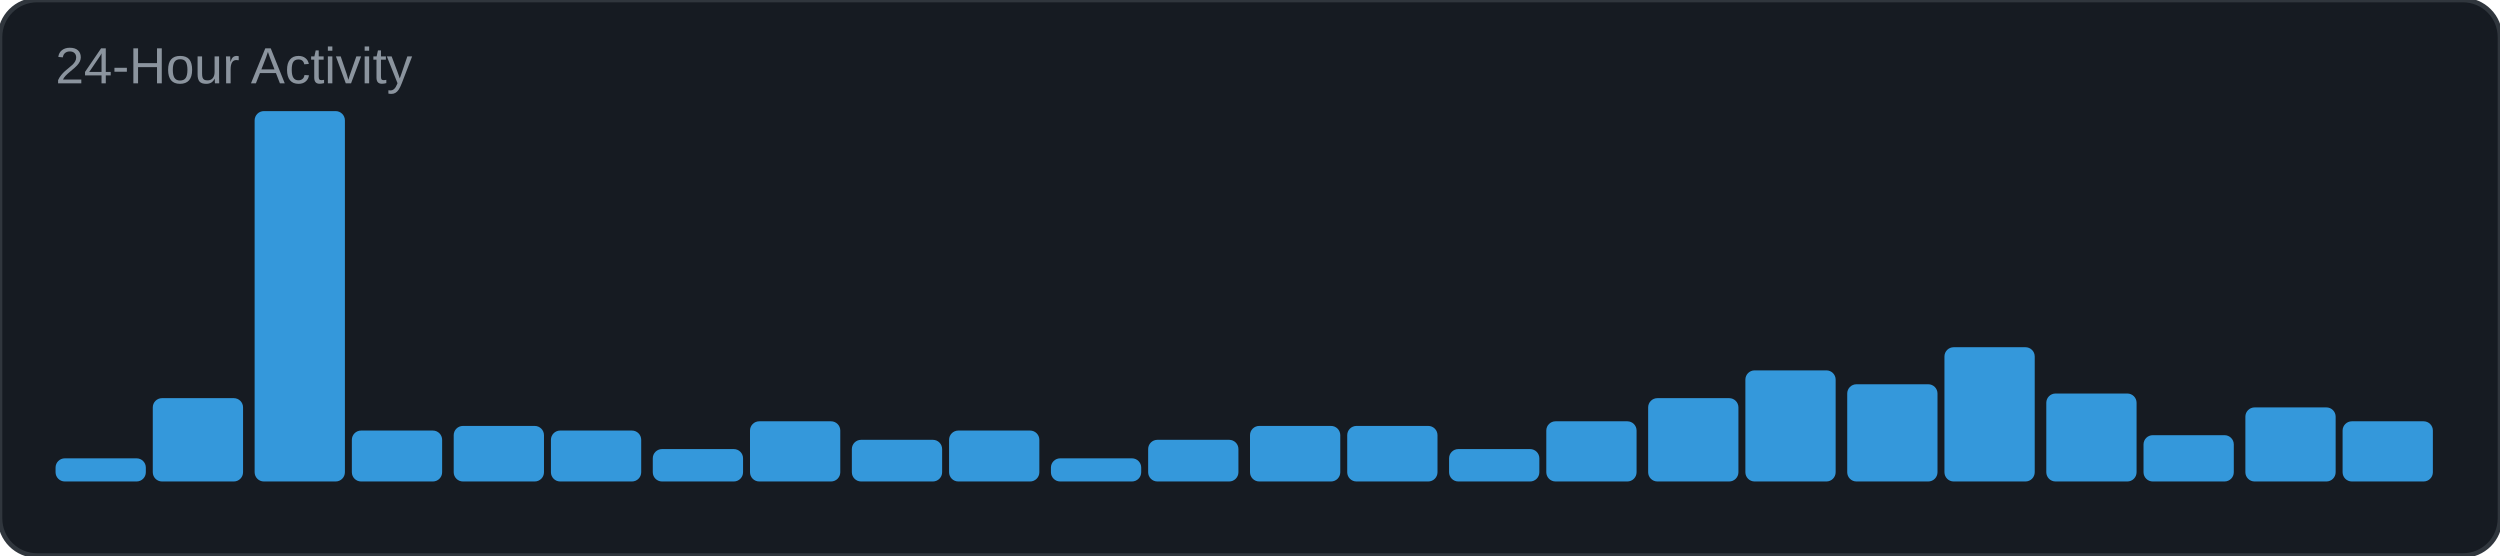
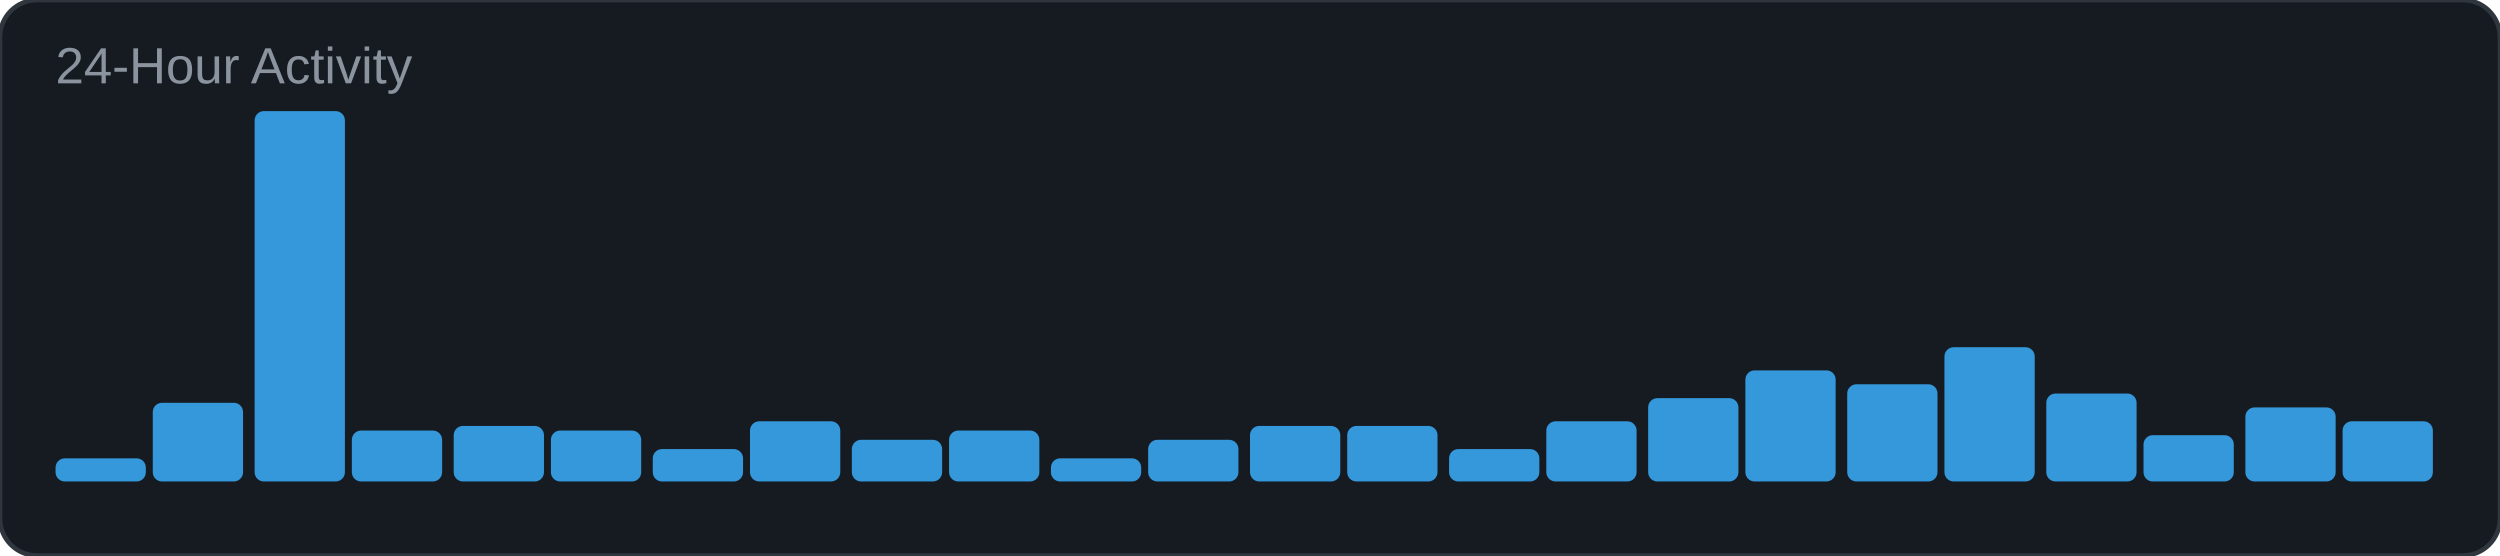
<svg xmlns="http://www.w3.org/2000/svg" width="540" height="120" viewBox="0 0 540 120">
  <rect width="540" height="120" rx="8" fill="#161b22" />
  <rect width="540" height="120" rx="8" fill="none" stroke="#30363d" stroke-width="1" />
  <text x="12" y="18" font-family="Arial, sans-serif" font-size="11" fill="#8b949e">24-Hour Activity</text>
  <rect x="12" y="99" width="19.5" height="5" rx="2" fill="#3498db" />
-   <rect x="33" y="86" width="19.5" height="18" rx="2" fill="#3498db" />
+   <rect x="33" y="87" width="19.5" height="17" rx="2" fill="#3498db" />
  <rect x="55" y="24" width="19.5" height="80" rx="2" fill="#3498db" />
  <rect x="76" y="93" width="19.5" height="11" rx="2" fill="#3498db" />
  <rect x="98" y="92" width="19.5" height="12" rx="2" fill="#3498db" />
  <rect x="119" y="93" width="19.5" height="11" rx="2" fill="#3498db" />
  <rect x="141" y="97" width="19.5" height="7" rx="2" fill="#3498db" />
  <rect x="162" y="91" width="19.5" height="13" rx="2" fill="#3498db" />
  <rect x="184" y="95" width="19.5" height="9" rx="2" fill="#3498db" />
  <rect x="205" y="93" width="19.5" height="11" rx="2" fill="#3498db" />
  <rect x="227" y="99" width="19.5" height="5" rx="2" fill="#3498db" />
  <rect x="248" y="95" width="19.5" height="9" rx="2" fill="#3498db" />
  <rect x="270" y="92" width="19.5" height="12" rx="2" fill="#3498db" />
  <rect x="291" y="92" width="19.5" height="12" rx="2" fill="#3498db" />
  <rect x="313" y="97" width="19.5" height="7" rx="2" fill="#3498db" />
  <rect x="334" y="91" width="19.5" height="13" rx="2" fill="#3498db" />
  <rect x="356" y="86" width="19.5" height="18" rx="2" fill="#3498db" />
  <rect x="377" y="80" width="19.5" height="24" rx="2" fill="#3498db" />
  <rect x="399" y="83" width="19.5" height="21" rx="2" fill="#3498db" />
  <rect x="420" y="75" width="19.5" height="29" rx="2" fill="#3498db" />
  <rect x="442" y="85" width="19.5" height="19" rx="2" fill="#3498db" />
  <rect x="463" y="94" width="19.5" height="10" rx="2" fill="#3498db" />
  <rect x="485" y="88" width="19.5" height="16" rx="2" fill="#3498db" />
  <rect x="506" y="91" width="19.5" height="13" rx="2" fill="#3498db" />
</svg>
